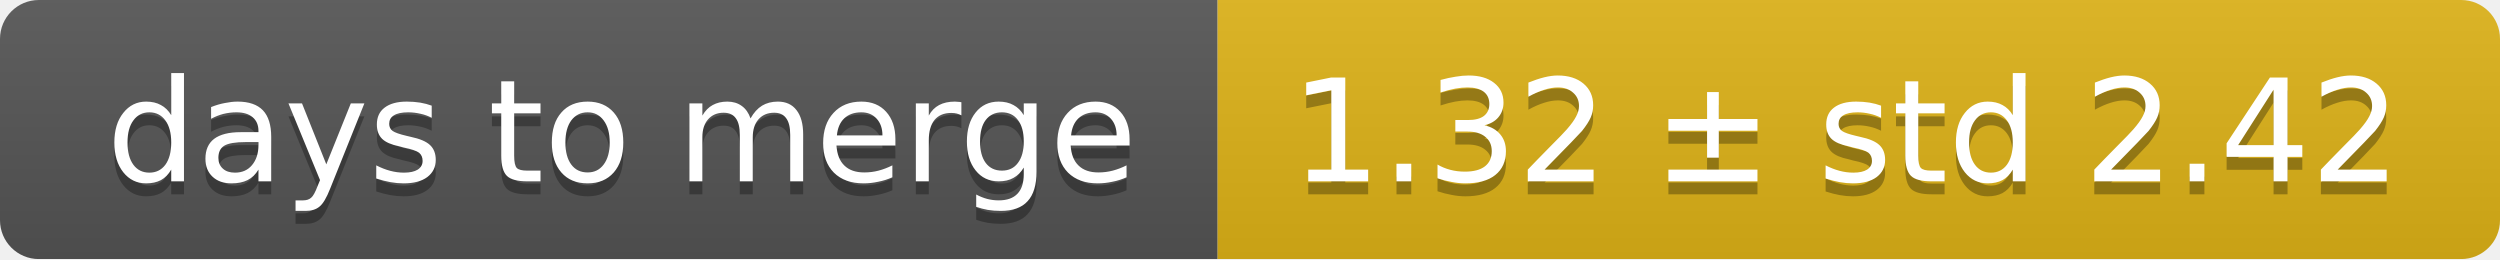
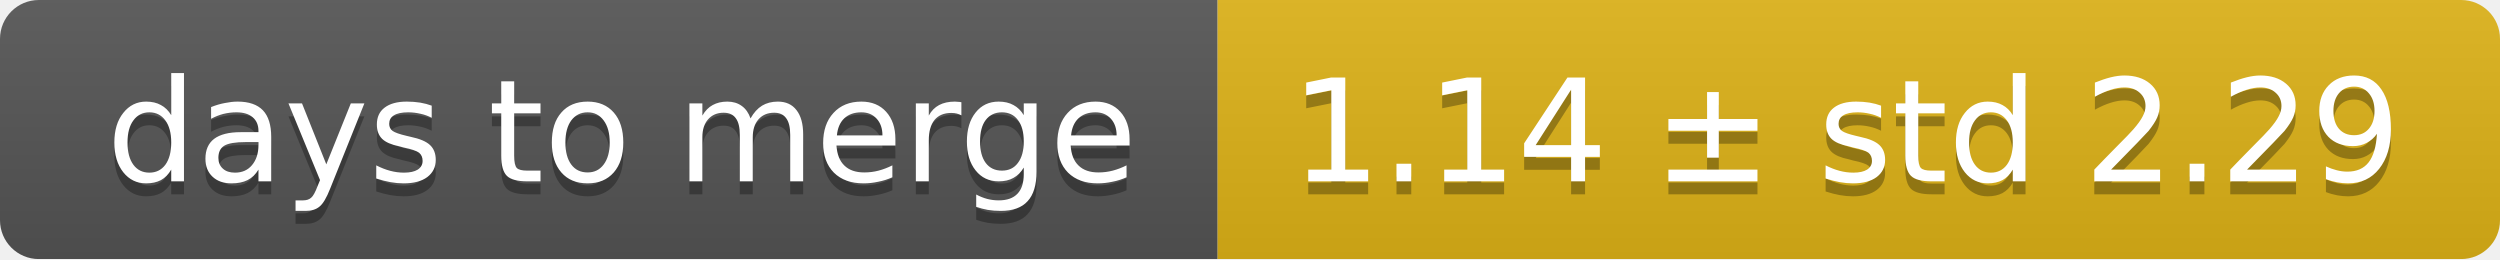
<svg xmlns="http://www.w3.org/2000/svg" width="193" height="20">
  <linearGradient id="smooth" x2="0" y2="100%">
    <stop offset="0" stop-color="#bbb" stop-opacity=".1" />
    <stop offset="1" stop-opacity=".1" />
  </linearGradient>
  <mask id="round">
    <rect width="193" height="20" rx="3" fill="#fff" />
  </mask>
  <g mask="url(#round)">
    <rect width="94" height="20" fill="#555" />
    <rect x="94" width="99" height="20" fill="#dfb317" />
    <rect width="193" height="20" fill="url(#smooth)" />
  </g>
  <g fill="#fff" text-anchor="middle" font-family="DejaVu Sans,Verdana,Geneva,sans-serif" font-size="11">
    <text x="48" y="15" fill="#010101" fill-opacity=".3">days to merge</text>
    <text x="48" y="14">days to merge</text>
-     <text x="142.5" y="15" fill="#010101" fill-opacity=".3">1.32 ± std 2.42</text>
-     <text x="142.5" y="14">1.32 ± std 2.42</text>
+     <text x="142.5" y="15" fill="#010101" fill-opacity=".3">1.14 ± std 2.29</text>
+     <text x="142.5" y="14">1.14 ± std 2.29</text>
  </g>
</svg>
